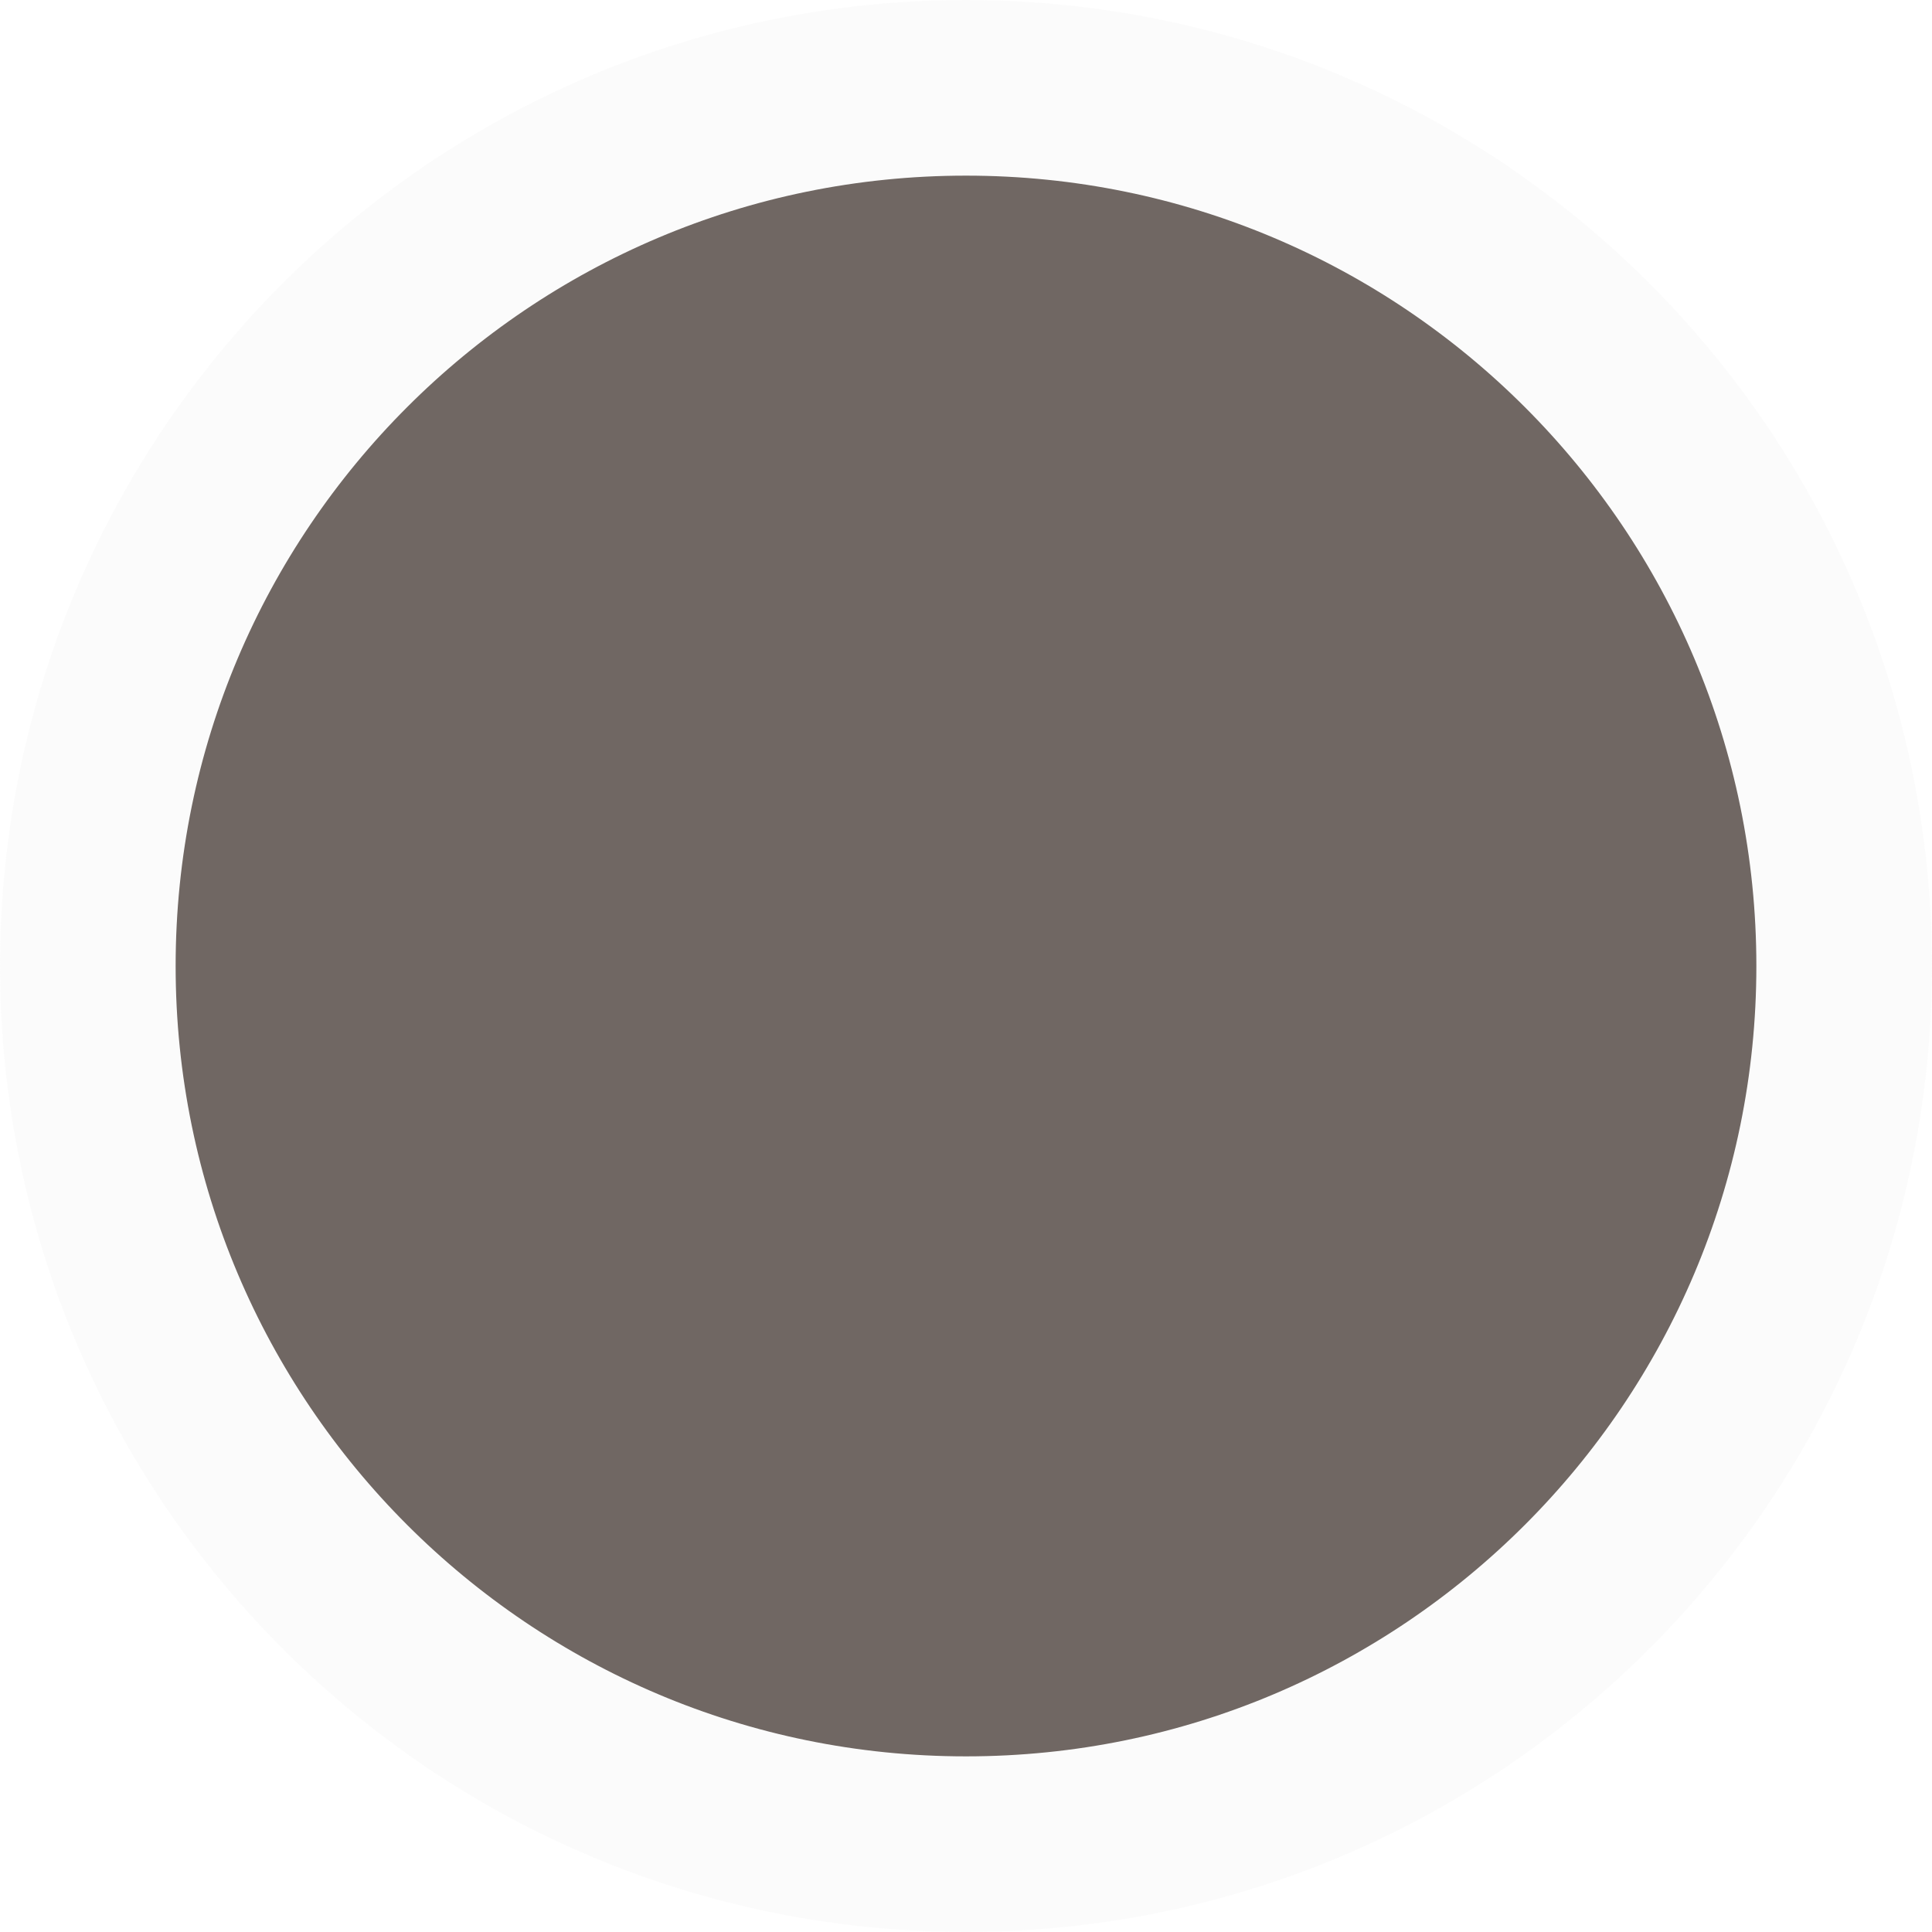
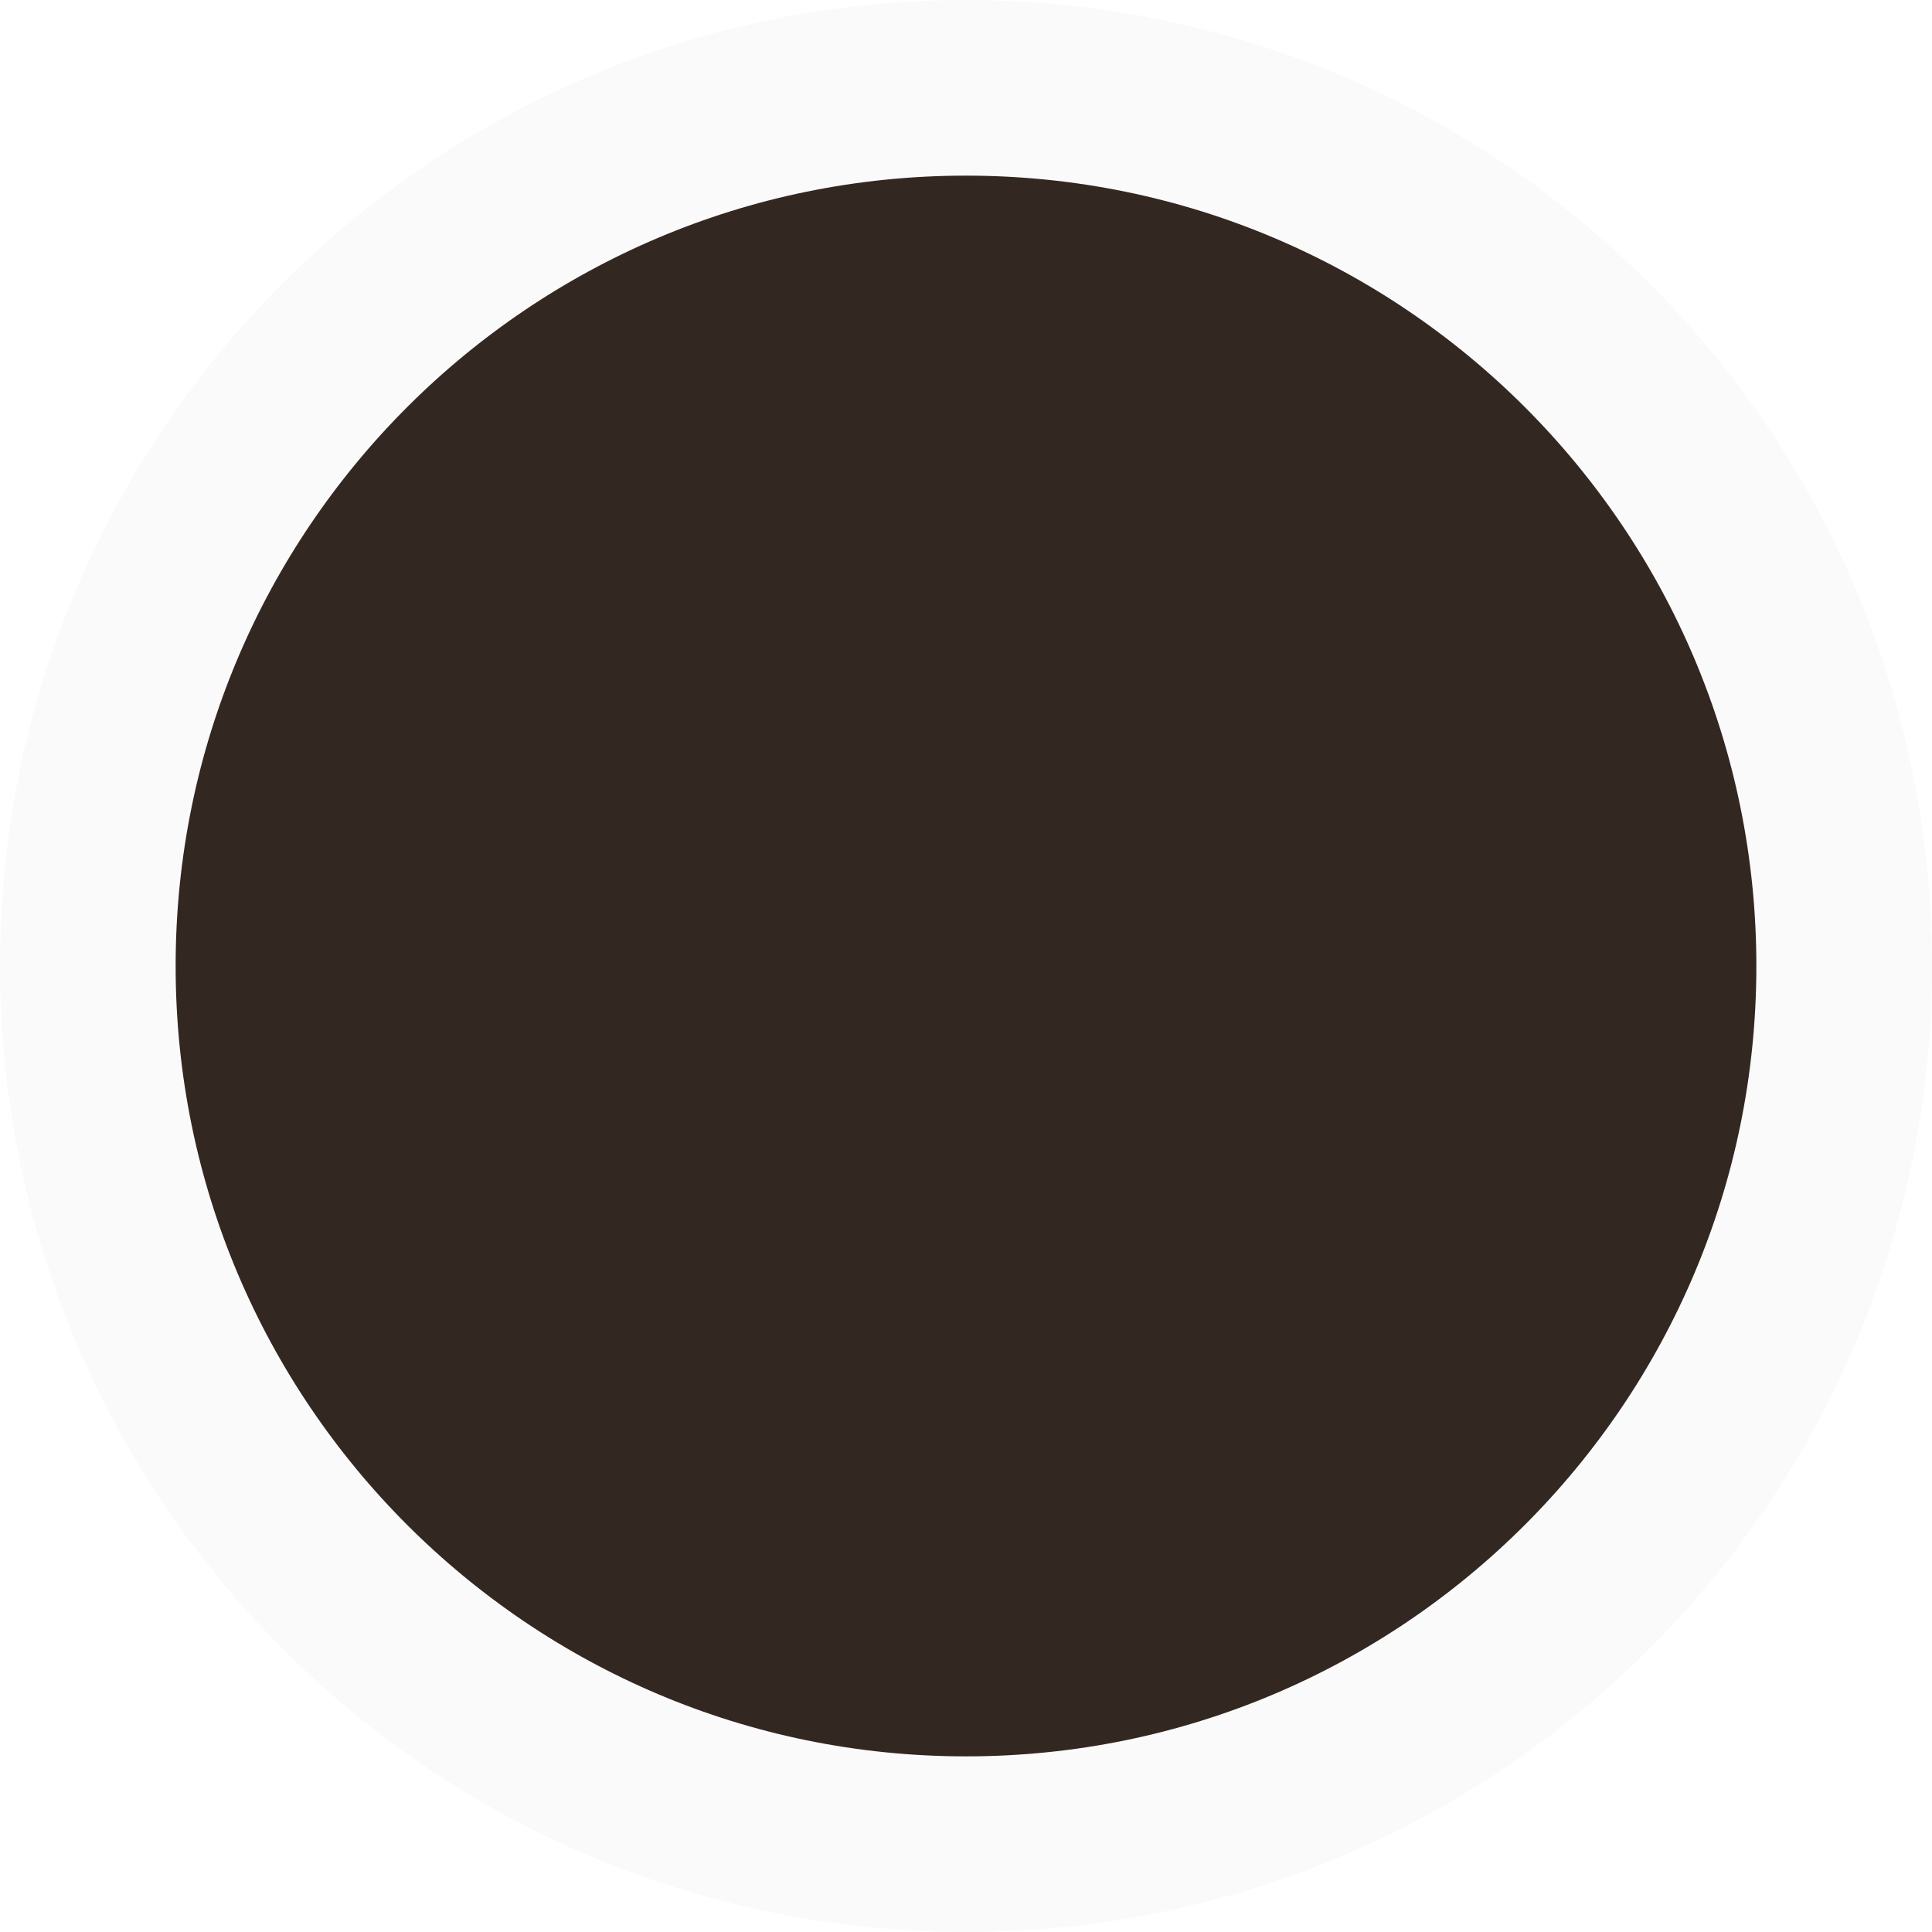
<svg xmlns="http://www.w3.org/2000/svg" width="22" height="22" viewBox="0 0 22 22" fill="none">
-   <circle opacity="0.7" cx="11" cy="11" r="10" fill="#332721" stroke="#FAFAFA" stroke-width="2" />
+   <circle cx="11" cy="11" r="10" fill="#332721" stroke="#FAFAFA" stroke-width="2" />
</svg>
